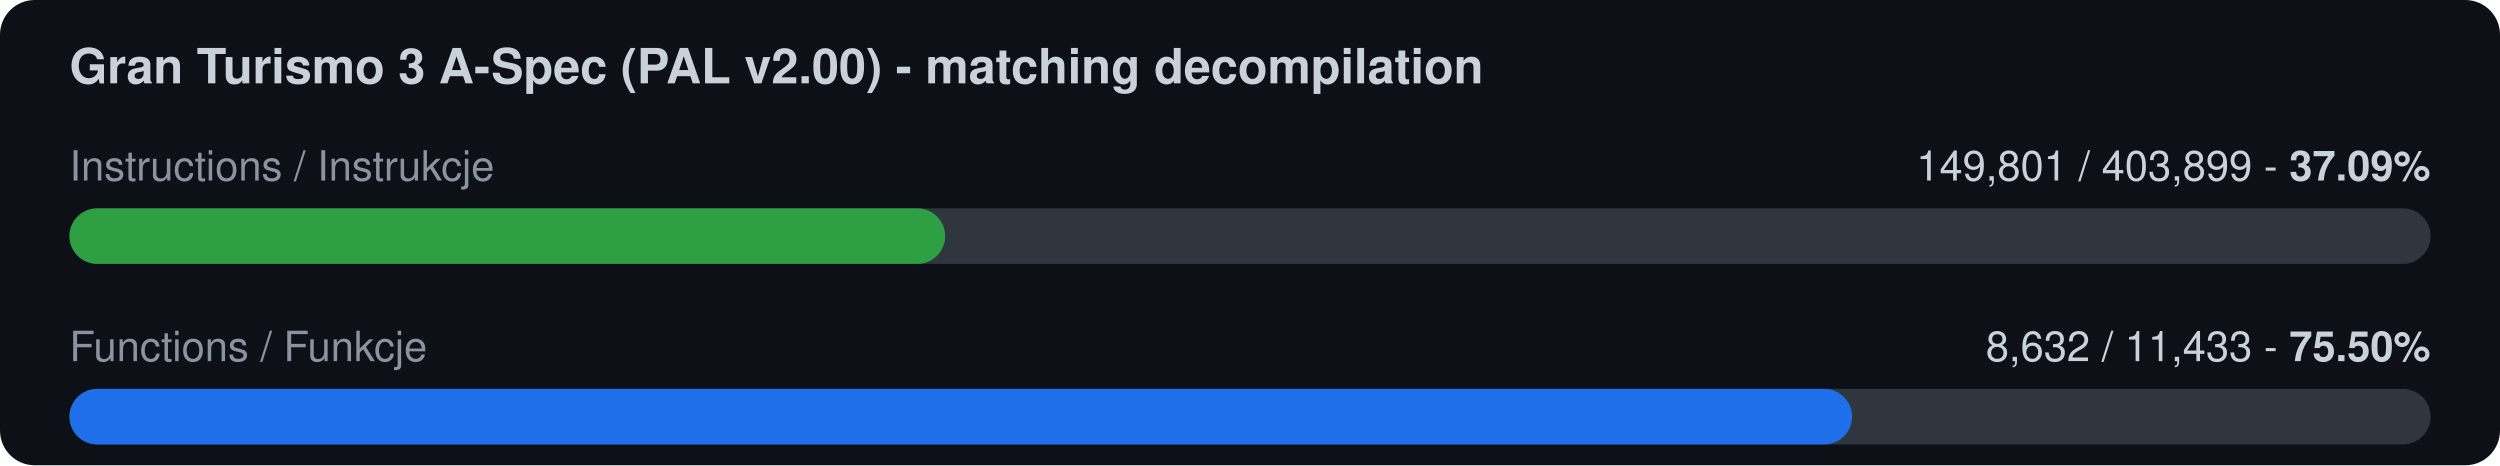
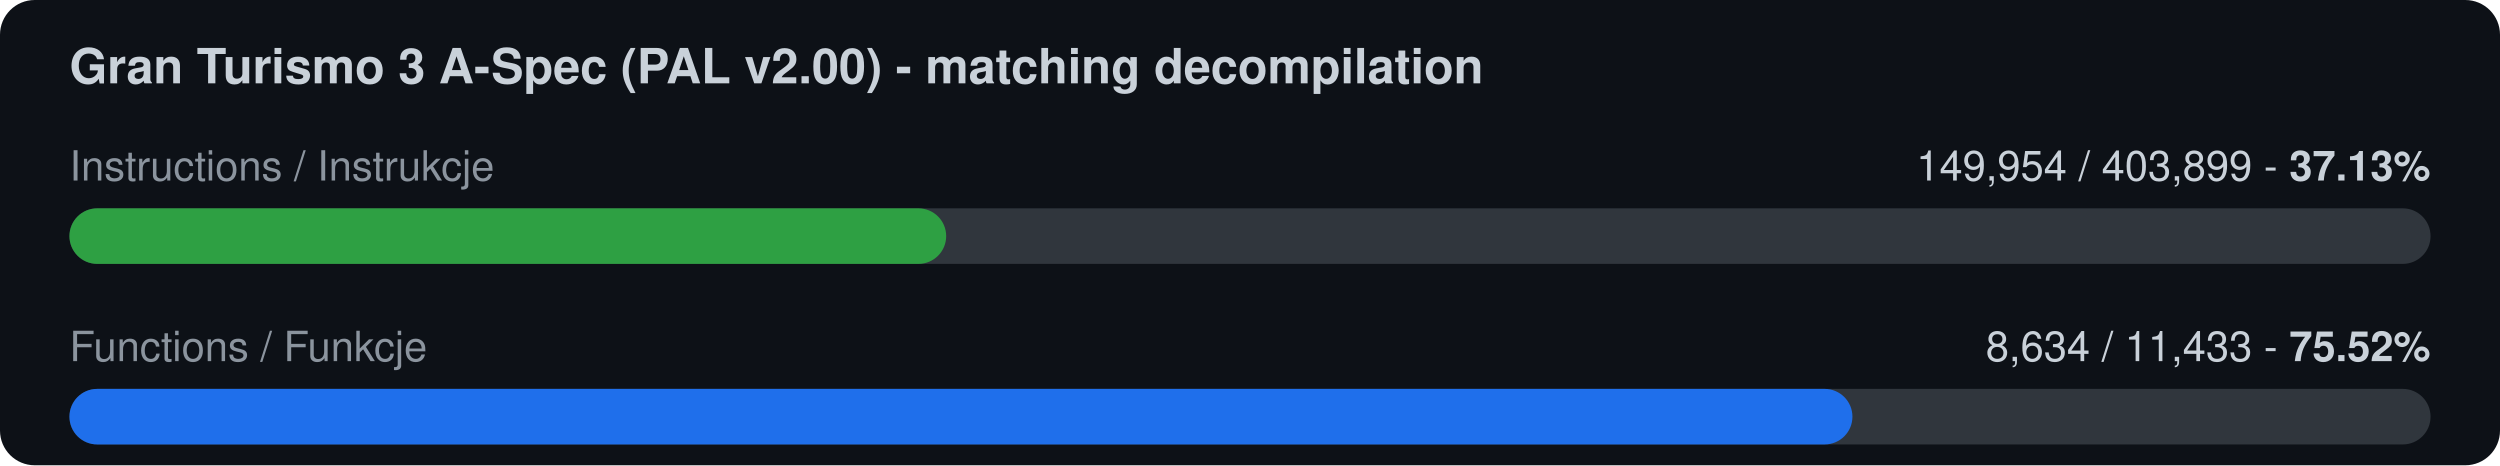
<svg xmlns="http://www.w3.org/2000/svg" width="720" height="134" viewBox="0 0 720 134">
  <rect width="720" height="134" rx="10" fill="#0d1117" />
  <text x="20" y="24" font-family="-apple-system,Segoe UI,Helvetica,Arial,sans-serif" font-size="14" font-weight="600" fill="#c9d1d9">Gran Turismo 3 A-Spec (PAL v2.00) - matching decompilation</text>
  <text x="20" y="52" font-family="-apple-system,Segoe UI,Helvetica,Arial,sans-serif" font-size="12" fill="#8b949e">Instructions / Instrukcje</text>
-   <text x="700" y="52" font-family="-apple-system,Segoe UI,Helvetica,Arial,sans-serif" font-size="12" fill="#c9d1d9" text-anchor="end">149,801 / 403,899  -  <tspan font-weight="700">37.09%</tspan>
+   <text x="700" y="52" font-family="-apple-system,Segoe UI,Helvetica,Arial,sans-serif" font-size="12" fill="#c9d1d9" text-anchor="end">149,954 / 403,899  -  <tspan font-weight="700">37.13%</tspan>
  </text>
  <rect x="20" y="60" width="680" height="16" rx="8" fill="#30363d" />
-   <rect x="20" y="60" width="252.2" height="16" rx="8" fill="#2ea043" />
+   <rect x="20" y="60" width="252.5" height="16" rx="8" fill="#2ea043" />
  <text x="20" y="104" font-family="-apple-system,Segoe UI,Helvetica,Arial,sans-serif" font-size="12" fill="#8b949e">Functions / Funkcje</text>
-   <text x="700" y="104" font-family="-apple-system,Segoe UI,Helvetica,Arial,sans-serif" font-size="12" fill="#c9d1d9" text-anchor="end">8,632 / 11,433  -  <tspan font-weight="700">75.50%</tspan>
+   <text x="700" y="104" font-family="-apple-system,Segoe UI,Helvetica,Arial,sans-serif" font-size="12" fill="#c9d1d9" text-anchor="end">8,634 / 11,433  -  <tspan font-weight="700">75.52%</tspan>
  </text>
  <rect x="20" y="112" width="680" height="16" rx="8" fill="#30363d" />
-   <rect x="20" y="112" width="513.4" height="16" rx="8" fill="#1f6feb" />
+   <rect x="20" y="112" width="513.5" height="16" rx="8" fill="#1f6feb" />
</svg>
